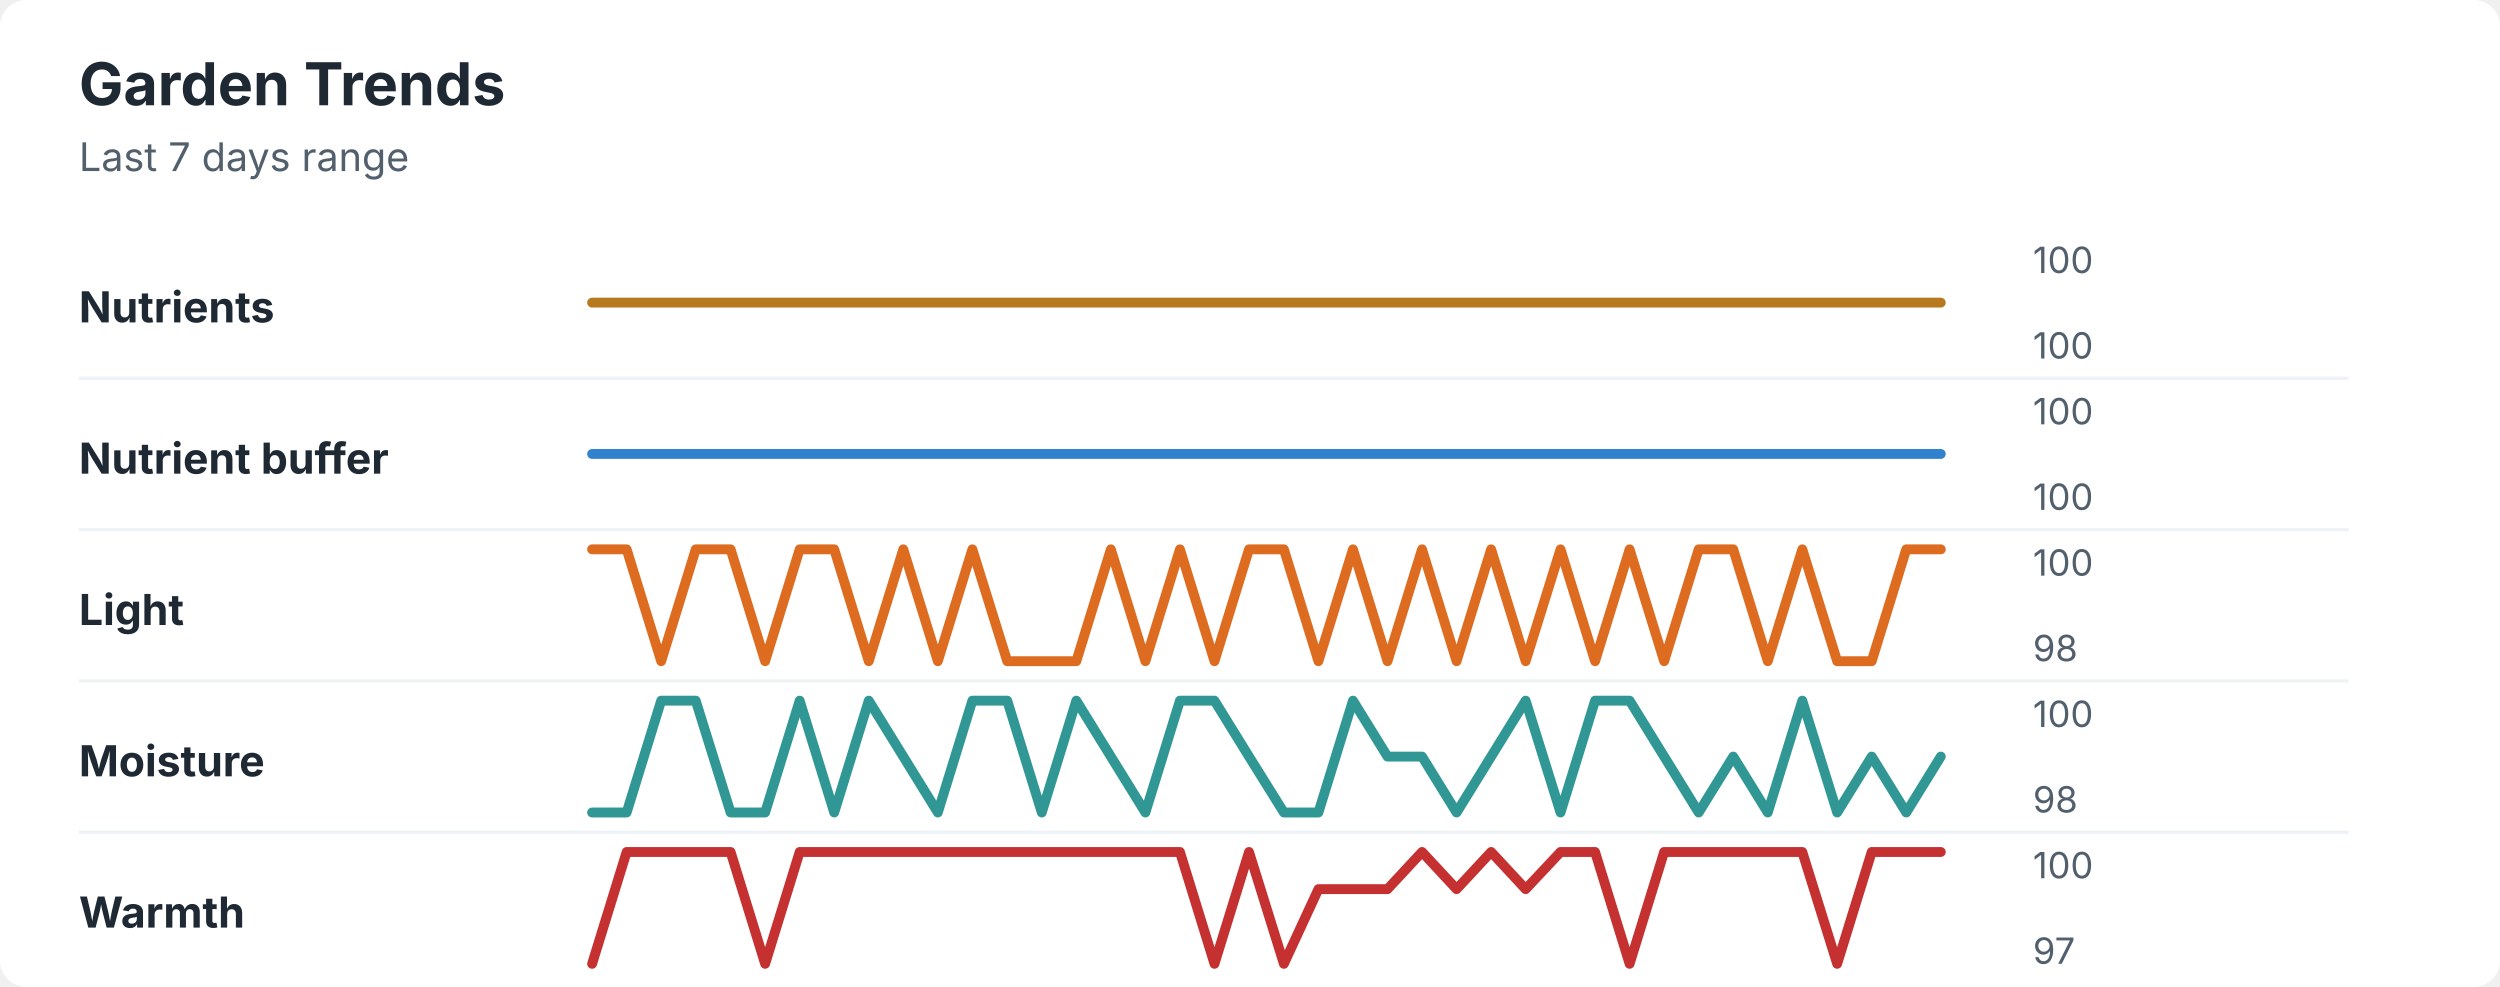
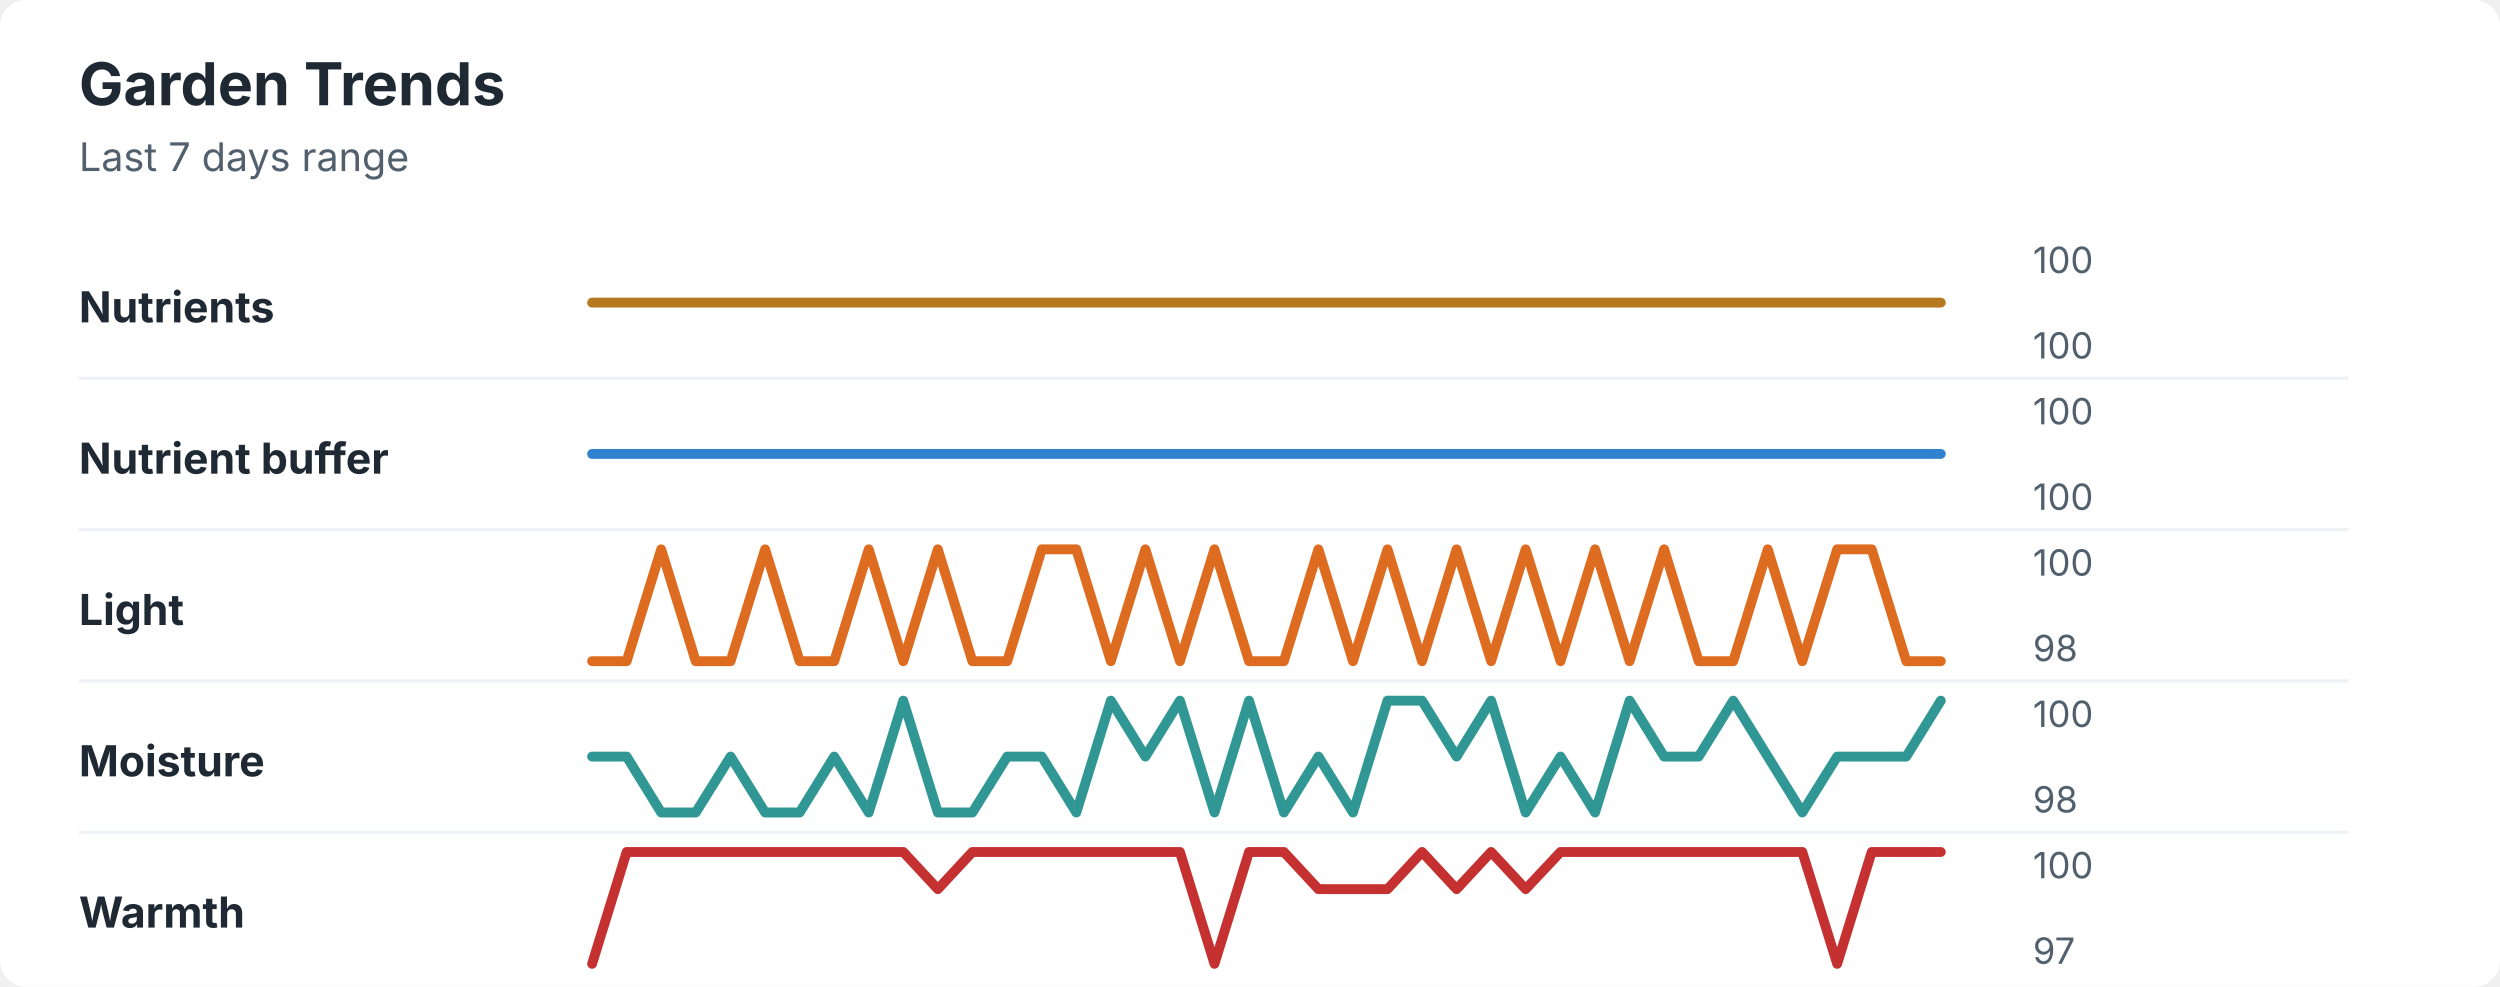
<svg xmlns="http://www.w3.org/2000/svg" width="760" height="300" viewBox="0 0 760 300" role="img" aria-labelledby="title desc">
  <rect width="760" height="300" rx="8" fill="#ffffff" />
  <style>
    text { font-family: -apple-system, BlinkMacSystemFont, "Segoe UI", sans-serif; }
    .title { font-size: 18px; font-weight: 700; fill: #1f2933; }
    .subtitle { font-size: 12px; fill: #52606d; }
    .label { font-size: 13px; font-weight: 650; fill: #1f2933; }
    .axis-value { font-size: 11px; fill: #52606d; }
    .separator { stroke: #eef2f7; stroke-width: 1; }
  </style>
  <text x="24" y="32" class="title">Garden Trends</text>
  <text x="24" y="52" class="subtitle">Last 7 days range</text>
  <text x="24" y="98" class="label">Nutrients</text>
  <polyline points="180.0,92.0 190.5,92.0 201.0,92.0 211.5,92.0 222.1,92.0 232.6,92.0 243.1,92.0 253.6,92.0 264.1,92.0 274.6,92.0 285.1,92.0 295.6,92.0 306.2,92.0 316.7,92.0 327.2,92.0 337.7,92.0 348.2,92.0 358.7,92.0 369.2,92.0 379.7,92.0 390.3,92.0 400.8,92.0 411.3,92.0 421.8,92.0 432.3,92.0 442.8,92.0 453.3,92.0 463.8,92.0 474.4,92.0 484.9,92.0 495.4,92.0 505.9,92.0 516.4,92.0 526.9,92.0 537.4,92.0 547.9,92.0 558.5,92.0 569.0,92.0 579.5,92.0 590.0,92.0 " fill="none" stroke="#b7791f" stroke-width="3" stroke-linecap="round" stroke-linejoin="round" />
  <text x="618" y="83" class="axis-value">100</text>
  <text x="618" y="109" class="axis-value">100</text>
  <line x1="24" y1="115.0" x2="714" y2="115.0" class="separator" />
  <text x="24" y="144" class="label">Nutrient buffer</text>
  <polyline points="180.0,138.0 190.5,138.0 201.0,138.0 211.5,138.0 222.1,138.0 232.6,138.0 243.1,138.0 253.6,138.0 264.1,138.0 274.6,138.0 285.1,138.0 295.6,138.0 306.2,138.0 316.7,138.0 327.2,138.0 337.7,138.0 348.2,138.0 358.7,138.0 369.2,138.0 379.7,138.0 390.3,138.0 400.8,138.0 411.3,138.0 421.8,138.0 432.3,138.0 442.8,138.0 453.3,138.0 463.8,138.0 474.4,138.0 484.9,138.0 495.4,138.0 505.9,138.0 516.4,138.0 526.9,138.0 537.4,138.0 547.9,138.0 558.5,138.0 569.0,138.0 579.5,138.0 590.0,138.0 " fill="none" stroke="#3182ce" stroke-width="3" stroke-linecap="round" stroke-linejoin="round" />
  <text x="618" y="129" class="axis-value">100</text>
  <text x="618" y="155" class="axis-value">100</text>
  <line x1="24" y1="161.0" x2="714" y2="161.0" class="separator" />
  <text x="24" y="190" class="label">Light</text>
-   <polyline points="180.0,167.0 190.5,167.0 201.0,201.0 211.5,167.0 222.1,167.0 232.6,201.0 243.1,167.0 253.6,167.0 264.1,201.0 274.6,167.0 285.1,201.0 295.6,167.0 306.2,201.0 316.7,201.0 327.2,201.0 337.7,167.0 348.2,201.0 358.7,167.0 369.2,201.0 379.7,167.0 390.3,167.0 400.8,201.0 411.3,167.0 421.8,201.0 432.3,167.0 442.8,201.0 453.3,167.0 463.8,201.0 474.4,167.0 484.9,201.0 495.4,167.0 505.9,201.0 516.4,167.0 526.9,167.0 537.4,201.0 547.9,167.0 558.5,201.0 569.0,201.0 579.5,167.0 590.0,167.0 " fill="none" stroke="#dd6b20" stroke-width="3" stroke-linecap="round" stroke-linejoin="round" />
+   <polyline points="180.0,201.0 190.5,201.0 201.0,167.0 211.5,201.0 222.1,201.0 232.6,167.0 243.1,201.0 253.6,201.0 264.1,167.0 274.6,201.0 285.1,167.0 295.6,201.0 306.2,201.0 316.7,167.0 327.2,167.0 337.7,201.0 348.2,167.0 358.7,201.0 369.2,167.0 379.7,201.0 390.3,201.0 400.8,167.0 411.3,201.0 421.8,167.0 432.3,201.0 442.8,167.0 453.3,201.0 463.8,167.0 474.4,201.0 484.9,167.0 495.4,201.0 505.9,167.0 516.4,201.0 526.9,201.0 537.4,167.0 547.9,201.0 558.5,167.0 569.0,167.0 579.5,201.0 590.0,201.0 " fill="none" stroke="#dd6b20" stroke-width="3" stroke-linecap="round" stroke-linejoin="round" />
  <text x="618" y="175" class="axis-value">100</text>
  <text x="618" y="201" class="axis-value">98</text>
  <line x1="24" y1="207.0" x2="714" y2="207.0" class="separator" />
  <text x="24" y="236" class="label">Moisture</text>
-   <polyline points="180.0,247.0 190.5,247.0 201.0,213.0 211.5,213.0 222.1,247.0 232.6,247.0 243.1,213.0 253.6,247.0 264.1,213.0 274.6,230.0 285.1,247.0 295.6,213.0 306.2,213.0 316.7,247.0 327.2,213.0 337.7,230.0 348.2,247.0 358.7,213.0 369.2,213.0 379.7,230.0 390.3,247.0 400.8,247.0 411.3,213.0 421.8,230.0 432.3,230.0 442.8,247.0 453.3,230.0 463.8,213.0 474.4,247.0 484.9,213.0 495.4,213.0 505.9,230.0 516.4,247.0 526.9,230.0 537.4,247.0 547.9,213.0 558.5,247.0 569.0,230.0 579.5,247.0 590.0,230.0 " fill="none" stroke="#319795" stroke-width="3" stroke-linecap="round" stroke-linejoin="round" />
+   <polyline points="180.0,230.0 190.5,230.0 201.0,247.0 211.5,247.0 222.1,230.0 232.6,247.0 243.1,247.0 253.6,230.0 264.1,247.0 274.6,213.0 285.1,247.0 295.6,247.0 306.2,230.0 316.7,230.0 327.2,247.0 337.7,213.0 348.2,230.0 358.7,213.0 369.2,247.0 379.7,213.0 390.3,247.0 400.8,230.0 411.3,247.0 421.8,213.0 432.3,213.0 442.8,230.0 453.3,213.0 463.8,247.0 474.4,230.0 484.9,247.0 495.4,213.0 505.9,230.0 516.4,230.0 526.9,213.0 537.4,230.0 547.9,247.0 558.5,230.0 569.0,230.0 579.5,230.0 590.0,213.0 " fill="none" stroke="#319795" stroke-width="3" stroke-linecap="round" stroke-linejoin="round" />
  <text x="618" y="221" class="axis-value">100</text>
  <text x="618" y="247" class="axis-value">98</text>
  <line x1="24" y1="253.0" x2="714" y2="253.0" class="separator" />
  <text x="24" y="282" class="label">Warmth</text>
-   <polyline points="180.0,293.0 190.5,259.0 201.0,259.0 211.5,259.0 222.1,259.0 232.6,293.0 243.1,259.0 253.6,259.0 264.1,259.0 274.6,259.0 285.1,259.0 295.6,259.0 306.2,259.0 316.7,259.0 327.2,259.0 337.7,259.0 348.2,259.0 358.7,259.0 369.2,293.0 379.7,259.0 390.3,293.0 400.8,270.3 411.3,270.3 421.8,270.3 432.3,259.0 442.8,270.3 453.3,259.0 463.8,270.3 474.4,259.0 484.9,259.0 495.4,293.0 505.9,259.0 516.4,259.0 526.9,259.0 537.4,259.0 547.9,259.0 558.5,293.0 569.0,259.0 579.5,259.0 590.0,259.0 " fill="none" stroke="#c53030" stroke-width="3" stroke-linecap="round" stroke-linejoin="round" />
+   <polyline points="180.0,293.0 190.5,259.0 201.0,259.0 211.5,259.0 222.1,259.0 232.6,259.0 243.1,259.0 253.6,259.0 264.1,259.0 274.6,259.0 285.1,270.3 295.6,259.0 306.2,259.0 316.7,259.0 327.2,259.0 337.7,259.0 348.2,259.0 358.7,259.0 369.2,293.0 379.7,259.0 390.3,259.0 400.8,270.3 411.3,270.3 421.8,270.3 432.3,259.0 442.8,270.3 453.3,259.0 463.8,270.3 474.4,259.0 484.9,259.0 495.4,259.0 505.9,259.0 516.4,259.0 526.9,259.0 537.4,259.0 547.9,259.0 558.5,293.0 569.0,259.0 579.5,259.0 590.0,259.0 " fill="none" stroke="#c53030" stroke-width="3" stroke-linecap="round" stroke-linejoin="round" />
  <text x="618" y="267" class="axis-value">100</text>
  <text x="618" y="293" class="axis-value">97</text>
</svg>
